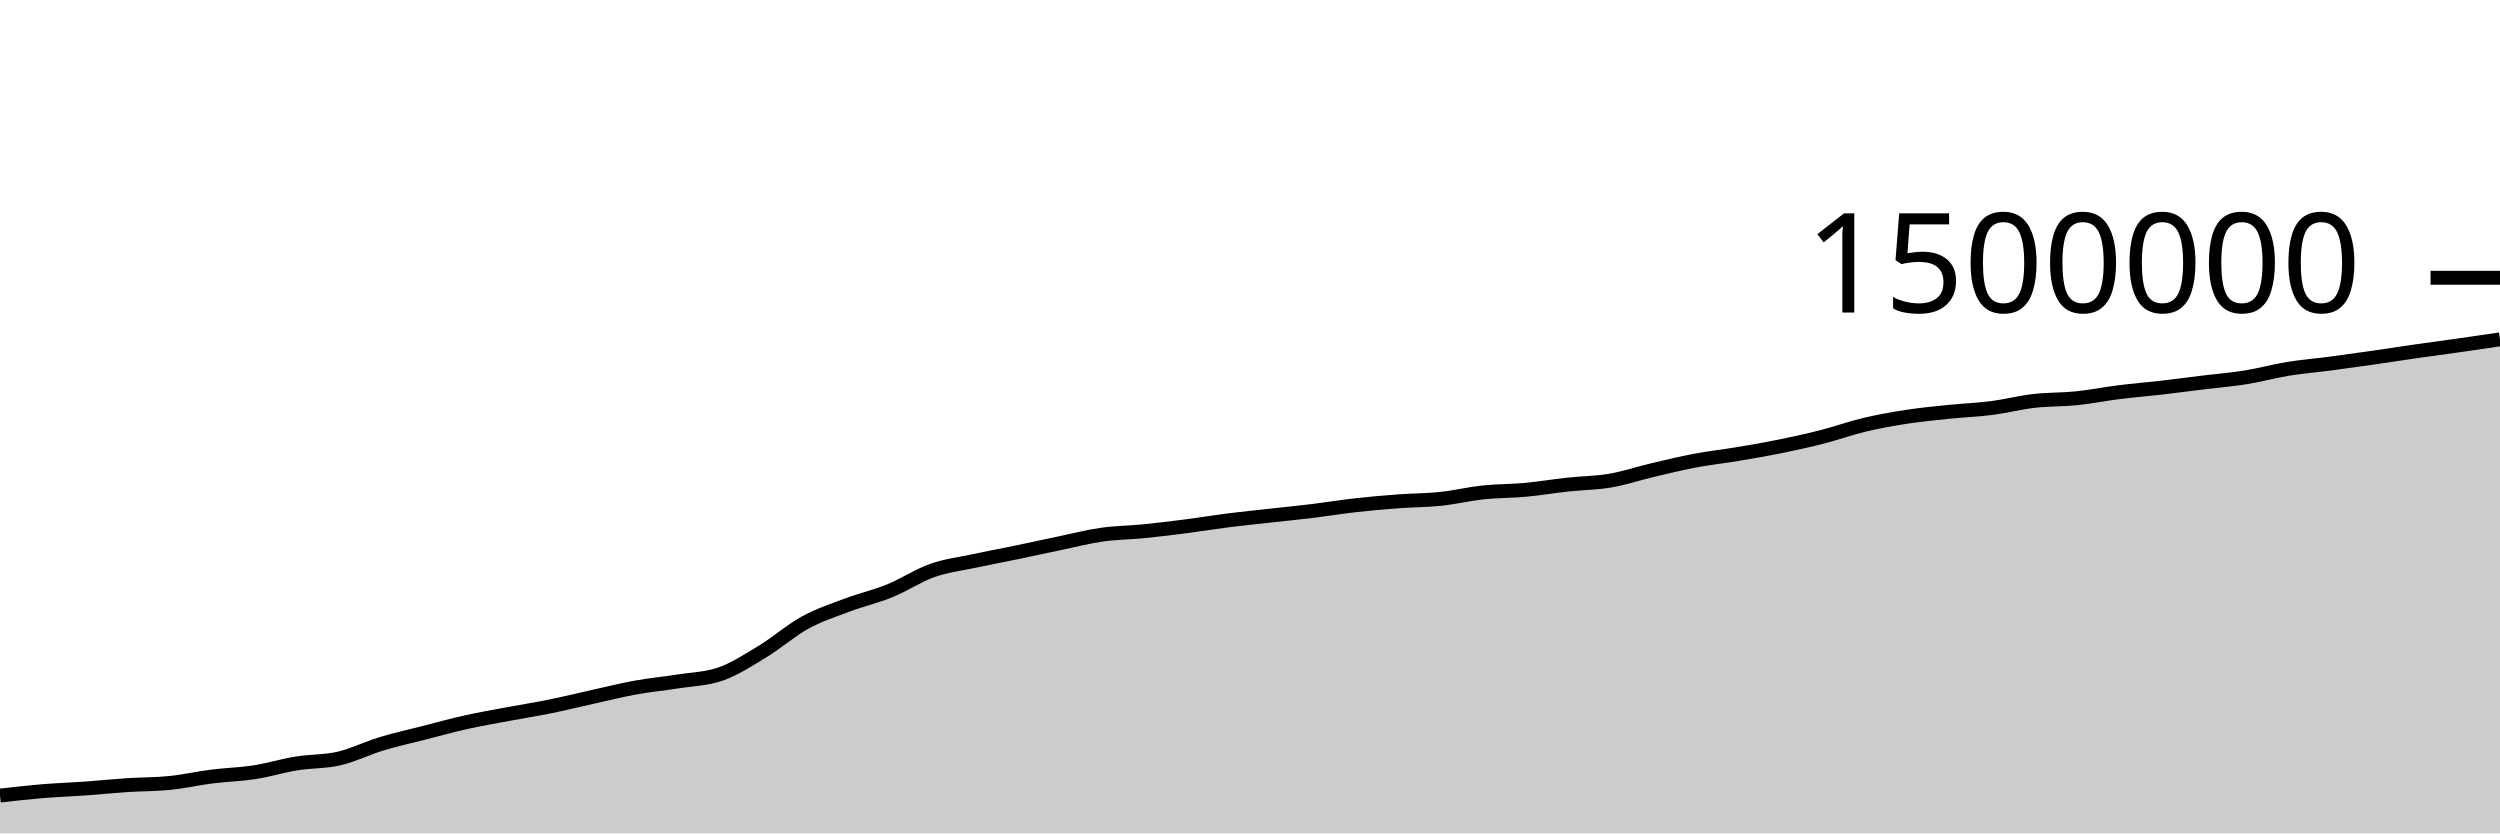
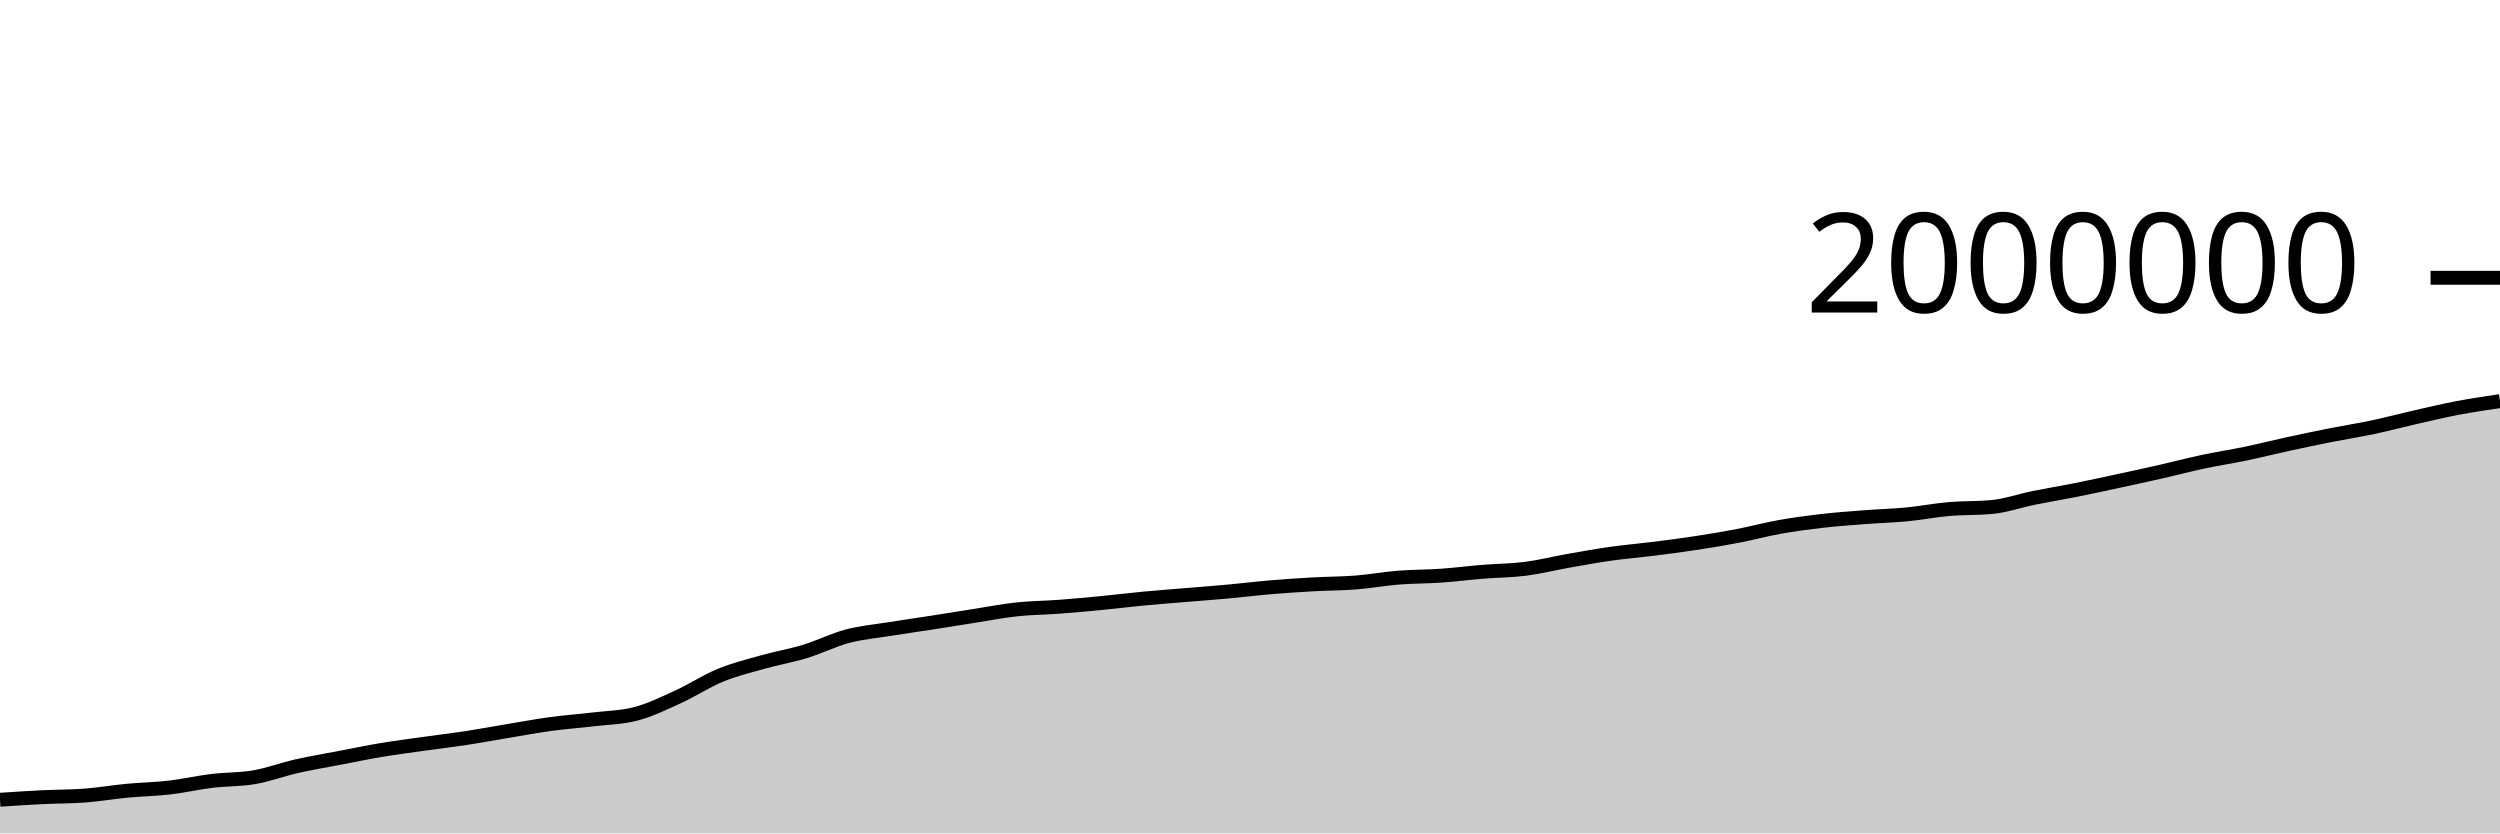
<svg xmlns="http://www.w3.org/2000/svg" viewBox="0 0 180 60">
  <g transform="translate(0,20)">
-     <path class="area" fill="rgba(0, 0, 0, 0.2)" d="M0,37.281C1.017,37.165,2.034,37.049,3.051,36.964C4.068,36.88,5.085,36.848,6.102,36.776C7.119,36.703,8.136,36.596,9.153,36.529C10.169,36.463,11.186,36.478,12.203,36.375C13.22,36.273,14.237,36.038,15.254,35.91C16.271,35.781,17.288,35.761,18.305,35.604C19.322,35.446,20.339,35.131,21.356,34.966C22.373,34.801,23.39,34.848,24.407,34.613C25.424,34.379,26.441,33.865,27.458,33.557C28.475,33.249,29.492,33.027,30.508,32.767C31.525,32.507,32.542,32.223,33.559,31.997C34.576,31.771,35.593,31.599,36.61,31.409C37.627,31.218,38.644,31.059,39.661,30.852C40.678,30.645,41.695,30.391,42.712,30.166C43.729,29.941,44.746,29.686,45.763,29.502C46.78,29.318,47.797,29.223,48.814,29.062C49.831,28.9,50.847,28.886,51.864,28.535C52.881,28.184,53.898,27.519,54.915,26.902C55.932,26.284,56.949,25.385,57.966,24.828C58.983,24.271,60,23.941,61.017,23.559C62.034,23.177,63.051,22.95,64.068,22.536C65.085,22.122,66.102,21.435,67.119,21.076C68.136,20.717,69.153,20.602,70.169,20.384C71.186,20.165,72.203,19.975,73.22,19.765C74.237,19.554,75.254,19.331,76.271,19.119C77.288,18.908,78.305,18.643,79.322,18.497C80.339,18.352,81.356,18.349,82.373,18.247C83.39,18.146,84.407,18.02,85.424,17.888C86.441,17.757,87.458,17.587,88.475,17.459C89.492,17.331,90.508,17.232,91.525,17.118C92.542,17.005,93.559,16.904,94.576,16.78C95.593,16.655,96.61,16.487,97.627,16.373C98.644,16.259,99.661,16.171,100.678,16.095C101.695,16.02,102.712,16.025,103.729,15.918C104.746,15.811,105.763,15.562,106.78,15.453C107.797,15.345,108.814,15.362,109.831,15.268C110.847,15.174,111.864,15,112.881,14.89C113.898,14.779,114.915,14.779,115.932,14.605C116.949,14.432,117.966,14.088,118.983,13.848C120,13.608,121.017,13.359,122.034,13.167C123.051,12.974,124.068,12.865,125.085,12.695C126.102,12.525,127.119,12.352,128.136,12.145C129.153,11.939,130.169,11.717,131.186,11.457C132.203,11.197,133.22,10.828,134.237,10.586C135.254,10.344,136.271,10.163,137.288,10.007C138.305,9.851,139.322,9.754,140.339,9.65C141.356,9.545,142.373,9.511,143.39,9.38C144.407,9.249,145.424,8.984,146.441,8.866C147.458,8.749,148.475,8.781,149.492,8.677C150.508,8.573,151.525,8.367,152.542,8.24C153.559,8.113,154.576,8.032,155.593,7.915C156.61,7.797,157.627,7.66,158.644,7.536C159.661,7.411,160.678,7.332,161.695,7.168C162.712,7.005,163.729,6.721,164.746,6.555C165.763,6.39,166.78,6.31,167.797,6.176C168.814,6.042,169.831,5.899,170.847,5.753C171.864,5.608,172.881,5.447,173.898,5.301C174.915,5.155,175.932,5.021,176.949,4.877C177.966,4.732,178.983,4.583,180,4.434L180,40C178.983,40,177.966,40,176.949,40C175.932,40,174.915,40,173.898,40C172.881,40,171.864,40,170.847,40C169.831,40,168.814,40,167.797,40C166.78,40,165.763,40,164.746,40C163.729,40,162.712,40,161.695,40C160.678,40,159.661,40,158.644,40C157.627,40,156.61,40,155.593,40C154.576,40,153.559,40,152.542,40C151.525,40,150.508,40,149.492,40C148.475,40,147.458,40,146.441,40C145.424,40,144.407,40,143.39,40C142.373,40,141.356,40,140.339,40C139.322,40,138.305,40,137.288,40C136.271,40,135.254,40,134.237,40C133.22,40,132.203,40,131.186,40C130.169,40,129.153,40,128.136,40C127.119,40,126.102,40,125.085,40C124.068,40,123.051,40,122.034,40C121.017,40,120,40,118.983,40C117.966,40,116.949,40,115.932,40C114.915,40,113.898,40,112.881,40C111.864,40,110.847,40,109.831,40C108.814,40,107.797,40,106.78,40C105.763,40,104.746,40,103.729,40C102.712,40,101.695,40,100.678,40C99.661,40,98.644,40,97.627,40C96.61,40,95.593,40,94.576,40C93.559,40,92.542,40,91.525,40C90.508,40,89.492,40,88.475,40C87.458,40,86.441,40,85.424,40C84.407,40,83.39,40,82.373,40C81.356,40,80.339,40,79.322,40C78.305,40,77.288,40,76.271,40C75.254,40,74.237,40,73.22,40C72.203,40,71.186,40,70.169,40C69.153,40,68.136,40,67.119,40C66.102,40,65.085,40,64.068,40C63.051,40,62.034,40,61.017,40C60,40,58.983,40,57.966,40C56.949,40,55.932,40,54.915,40C53.898,40,52.881,40,51.864,40C50.847,40,49.831,40,48.814,40C47.797,40,46.78,40,45.763,40C44.746,40,43.729,40,42.712,40C41.695,40,40.678,40,39.661,40C38.644,40,37.627,40,36.61,40C35.593,40,34.576,40,33.559,40C32.542,40,31.525,40,30.508,40C29.492,40,28.475,40,27.458,40C26.441,40,25.424,40,24.407,40C23.39,40,22.373,40,21.356,40C20.339,40,19.322,40,18.305,40C17.288,40,16.271,40,15.254,40C14.237,40,13.22,40,12.203,40C11.186,40,10.169,40,9.153,40C8.136,40,7.119,40,6.102,40C5.085,40,4.068,40,3.051,40C2.034,40,1.017,40,0,40Z" />
-     <path class="line" stroke="black" fill="none" d="M0,37.281C1.017,37.165,2.034,37.049,3.051,36.964C4.068,36.88,5.085,36.848,6.102,36.776C7.119,36.703,8.136,36.596,9.153,36.529C10.169,36.463,11.186,36.478,12.203,36.375C13.22,36.273,14.237,36.038,15.254,35.91C16.271,35.781,17.288,35.761,18.305,35.604C19.322,35.446,20.339,35.131,21.356,34.966C22.373,34.801,23.39,34.848,24.407,34.613C25.424,34.379,26.441,33.865,27.458,33.557C28.475,33.249,29.492,33.027,30.508,32.767C31.525,32.507,32.542,32.223,33.559,31.997C34.576,31.771,35.593,31.599,36.61,31.409C37.627,31.218,38.644,31.059,39.661,30.852C40.678,30.645,41.695,30.391,42.712,30.166C43.729,29.941,44.746,29.686,45.763,29.502C46.78,29.318,47.797,29.223,48.814,29.062C49.831,28.9,50.847,28.886,51.864,28.535C52.881,28.184,53.898,27.519,54.915,26.902C55.932,26.284,56.949,25.385,57.966,24.828C58.983,24.271,60,23.941,61.017,23.559C62.034,23.177,63.051,22.95,64.068,22.536C65.085,22.122,66.102,21.435,67.119,21.076C68.136,20.717,69.153,20.602,70.169,20.384C71.186,20.165,72.203,19.975,73.22,19.765C74.237,19.554,75.254,19.331,76.271,19.119C77.288,18.908,78.305,18.643,79.322,18.497C80.339,18.352,81.356,18.349,82.373,18.247C83.39,18.146,84.407,18.02,85.424,17.888C86.441,17.757,87.458,17.587,88.475,17.459C89.492,17.331,90.508,17.232,91.525,17.118C92.542,17.005,93.559,16.904,94.576,16.78C95.593,16.655,96.61,16.487,97.627,16.373C98.644,16.259,99.661,16.171,100.678,16.095C101.695,16.02,102.712,16.025,103.729,15.918C104.746,15.811,105.763,15.562,106.78,15.453C107.797,15.345,108.814,15.362,109.831,15.268C110.847,15.174,111.864,15,112.881,14.89C113.898,14.779,114.915,14.779,115.932,14.605C116.949,14.432,117.966,14.088,118.983,13.848C120,13.608,121.017,13.359,122.034,13.167C123.051,12.974,124.068,12.865,125.085,12.695C126.102,12.525,127.119,12.352,128.136,12.145C129.153,11.939,130.169,11.717,131.186,11.457C132.203,11.197,133.22,10.828,134.237,10.586C135.254,10.344,136.271,10.163,137.288,10.007C138.305,9.851,139.322,9.754,140.339,9.65C141.356,9.545,142.373,9.511,143.39,9.38C144.407,9.249,145.424,8.984,146.441,8.866C147.458,8.749,148.475,8.781,149.492,8.677C150.508,8.573,151.525,8.367,152.542,8.24C153.559,8.113,154.576,8.032,155.593,7.915C156.61,7.797,157.627,7.66,158.644,7.536C159.661,7.411,160.678,7.332,161.695,7.168C162.712,7.005,163.729,6.721,164.746,6.555C165.763,6.39,166.78,6.31,167.797,6.176C168.814,6.042,169.831,5.899,170.847,5.753C171.864,5.608,172.881,5.447,173.898,5.301C174.915,5.155,175.932,5.021,176.949,4.877C177.966,4.732,178.983,4.583,180,4.434" />
+     <path class="area" fill="rgba(0, 0, 0, 0.2)" d="M0,37.582C1.017,37.514,2.034,37.447,3.051,37.397C4.068,37.347,5.085,37.359,6.102,37.282C7.119,37.205,8.136,37.029,9.153,36.932C10.169,36.836,11.186,36.821,12.203,36.703C13.22,36.585,14.237,36.348,15.254,36.225C16.271,36.101,17.288,36.136,18.305,35.96C19.322,35.784,20.339,35.399,21.356,35.168C22.373,34.937,23.39,34.77,24.407,34.575C25.424,34.38,26.441,34.168,27.458,33.998C28.475,33.828,29.492,33.7,30.508,33.556C31.525,33.413,32.542,33.294,33.559,33.139C34.576,32.983,35.593,32.793,36.61,32.624C37.627,32.456,38.644,32.265,39.661,32.127C40.678,31.989,41.695,31.917,42.712,31.796C43.729,31.675,44.746,31.664,45.763,31.401C46.78,31.138,47.797,30.639,48.814,30.176C49.831,29.713,50.847,29.039,51.864,28.621C52.881,28.203,53.898,27.956,54.915,27.669C55.932,27.383,56.949,27.213,57.966,26.902C58.983,26.592,60,26.076,61.017,25.807C62.034,25.538,63.051,25.452,64.068,25.288C65.085,25.124,66.102,24.982,67.119,24.824C68.136,24.665,69.153,24.498,70.169,24.34C71.186,24.181,72.203,23.982,73.22,23.873C74.237,23.764,75.254,23.762,76.271,23.685C77.288,23.609,78.305,23.515,79.322,23.416C80.339,23.318,81.356,23.19,82.373,23.094C83.39,22.998,84.407,22.924,85.424,22.839C86.441,22.754,87.458,22.678,88.475,22.585C89.492,22.492,90.508,22.365,91.525,22.28C92.542,22.194,93.559,22.128,94.576,22.071C95.593,22.015,96.61,22.019,97.627,21.939C98.644,21.858,99.661,21.671,100.678,21.59C101.695,21.509,102.712,21.521,103.729,21.451C104.746,21.38,105.763,21.25,106.78,21.167C107.797,21.084,108.814,21.084,109.831,20.954C110.847,20.824,111.864,20.566,112.881,20.386C113.898,20.206,114.915,20.019,115.932,19.875C116.949,19.731,117.966,19.649,118.983,19.521C120,19.394,121.017,19.264,122.034,19.109C123.051,18.954,124.068,18.788,125.085,18.593C126.102,18.398,127.119,18.121,128.136,17.939C129.153,17.758,130.169,17.622,131.186,17.505C132.203,17.388,133.22,17.316,134.237,17.237C135.254,17.159,136.271,17.133,137.288,17.035C138.305,16.937,139.322,16.738,140.339,16.65C141.356,16.562,142.373,16.602,143.39,16.508C144.407,16.413,145.424,16.052,146.441,15.846C147.458,15.64,148.475,15.475,149.492,15.272C150.508,15.069,151.525,14.846,152.542,14.626C153.559,14.407,154.576,14.188,155.593,13.957C156.61,13.726,157.627,13.456,158.644,13.24C159.661,13.024,160.678,12.872,161.695,12.66C162.712,12.448,163.729,12.19,164.746,11.969C165.763,11.748,166.78,11.535,167.797,11.333C168.814,11.132,169.831,10.975,170.847,10.76C171.864,10.545,172.881,10.272,173.898,10.041C174.915,9.81,175.932,9.566,176.949,9.373C177.966,9.18,178.983,9.03,180,8.88L180,40C178.983,40,177.966,40,176.949,40C175.932,40,174.915,40,173.898,40C172.881,40,171.864,40,170.847,40C169.831,40,168.814,40,167.797,40C166.78,40,165.763,40,164.746,40C163.729,40,162.712,40,161.695,40C160.678,40,159.661,40,158.644,40C157.627,40,156.61,40,155.593,40C154.576,40,153.559,40,152.542,40C151.525,40,150.508,40,149.492,40C148.475,40,147.458,40,146.441,40C145.424,40,144.407,40,143.39,40C142.373,40,141.356,40,140.339,40C139.322,40,138.305,40,137.288,40C136.271,40,135.254,40,134.237,40C133.22,40,132.203,40,131.186,40C130.169,40,129.153,40,128.136,40C127.119,40,126.102,40,125.085,40C124.068,40,123.051,40,122.034,40C121.017,40,120,40,118.983,40C117.966,40,116.949,40,115.932,40C114.915,40,113.898,40,112.881,40C111.864,40,110.847,40,109.831,40C108.814,40,107.797,40,106.78,40C105.763,40,104.746,40,103.729,40C102.712,40,101.695,40,100.678,40C99.661,40,98.644,40,97.627,40C96.61,40,95.593,40,94.576,40C93.559,40,92.542,40,91.525,40C90.508,40,89.492,40,88.475,40C87.458,40,86.441,40,85.424,40C84.407,40,83.39,40,82.373,40C81.356,40,80.339,40,79.322,40C78.305,40,77.288,40,76.271,40C75.254,40,74.237,40,73.22,40C72.203,40,71.186,40,70.169,40C69.153,40,68.136,40,67.119,40C66.102,40,65.085,40,64.068,40C63.051,40,62.034,40,61.017,40C60,40,58.983,40,57.966,40C56.949,40,55.932,40,54.915,40C53.898,40,52.881,40,51.864,40C50.847,40,49.831,40,48.814,40C47.797,40,46.78,40,45.763,40C44.746,40,43.729,40,42.712,40C41.695,40,40.678,40,39.661,40C38.644,40,37.627,40,36.61,40C35.593,40,34.576,40,33.559,40C32.542,40,31.525,40,30.508,40C29.492,40,28.475,40,27.458,40C26.441,40,25.424,40,24.407,40C23.39,40,22.373,40,21.356,40C20.339,40,19.322,40,18.305,40C17.288,40,16.271,40,15.254,40C14.237,40,13.22,40,12.203,40C11.186,40,10.169,40,9.153,40C8.136,40,7.119,40,6.102,40C5.085,40,4.068,40,3.051,40C2.034,40,1.017,40,0,40Z" />
+     <path class="line" stroke="black" fill="none" d="M0,37.582C1.017,37.514,2.034,37.447,3.051,37.397C4.068,37.347,5.085,37.359,6.102,37.282C7.119,37.205,8.136,37.029,9.153,36.932C10.169,36.836,11.186,36.821,12.203,36.703C13.22,36.585,14.237,36.348,15.254,36.225C16.271,36.101,17.288,36.136,18.305,35.96C19.322,35.784,20.339,35.399,21.356,35.168C22.373,34.937,23.39,34.77,24.407,34.575C25.424,34.38,26.441,34.168,27.458,33.998C28.475,33.828,29.492,33.7,30.508,33.556C31.525,33.413,32.542,33.294,33.559,33.139C34.576,32.983,35.593,32.793,36.61,32.624C37.627,32.456,38.644,32.265,39.661,32.127C40.678,31.989,41.695,31.917,42.712,31.796C43.729,31.675,44.746,31.664,45.763,31.401C46.78,31.138,47.797,30.639,48.814,30.176C49.831,29.713,50.847,29.039,51.864,28.621C52.881,28.203,53.898,27.956,54.915,27.669C55.932,27.383,56.949,27.213,57.966,26.902C58.983,26.592,60,26.076,61.017,25.807C62.034,25.538,63.051,25.452,64.068,25.288C65.085,25.124,66.102,24.982,67.119,24.824C68.136,24.665,69.153,24.498,70.169,24.34C71.186,24.181,72.203,23.982,73.22,23.873C74.237,23.764,75.254,23.762,76.271,23.685C77.288,23.609,78.305,23.515,79.322,23.416C80.339,23.318,81.356,23.19,82.373,23.094C83.39,22.998,84.407,22.924,85.424,22.839C86.441,22.754,87.458,22.678,88.475,22.585C89.492,22.492,90.508,22.365,91.525,22.28C92.542,22.194,93.559,22.128,94.576,22.071C95.593,22.015,96.61,22.019,97.627,21.939C98.644,21.858,99.661,21.671,100.678,21.59C101.695,21.509,102.712,21.521,103.729,21.451C104.746,21.38,105.763,21.25,106.78,21.167C107.797,21.084,108.814,21.084,109.831,20.954C110.847,20.824,111.864,20.566,112.881,20.386C113.898,20.206,114.915,20.019,115.932,19.875C116.949,19.731,117.966,19.649,118.983,19.521C120,19.394,121.017,19.264,122.034,19.109C123.051,18.954,124.068,18.788,125.085,18.593C126.102,18.398,127.119,18.121,128.136,17.939C129.153,17.758,130.169,17.622,131.186,17.505C132.203,17.388,133.22,17.316,134.237,17.237C135.254,17.159,136.271,17.133,137.288,17.035C138.305,16.937,139.322,16.738,140.339,16.65C141.356,16.562,142.373,16.602,143.39,16.508C144.407,16.413,145.424,16.052,146.441,15.846C147.458,15.64,148.475,15.475,149.492,15.272C150.508,15.069,151.525,14.846,152.542,14.626C153.559,14.407,154.576,14.188,155.593,13.957C156.61,13.726,157.627,13.456,158.644,13.24C159.661,13.024,160.678,12.872,161.695,12.66C162.712,12.448,163.729,12.19,164.746,11.969C165.763,11.748,166.78,11.535,167.797,11.333C168.814,11.132,169.831,10.975,170.847,10.76C171.864,10.545,172.881,10.272,173.898,10.041C174.915,9.81,175.932,9.566,176.949,9.373C177.966,9.18,178.983,9.03,180,8.88" />
    <path class="axis-ceiling" stroke-width="1" stroke="black" fill="none" d="M175,0L180,0" />
-     <text class="axis-ceiling-label" font-family="sans-serif" text-anchor="end" font-size="10px" x="170" y="2.5">1500000</text>
+     <text class="axis-ceiling-label" font-family="sans-serif" text-anchor="end" font-size="10px" x="170" y="2.5">2000000</text>
  </g>
</svg>
